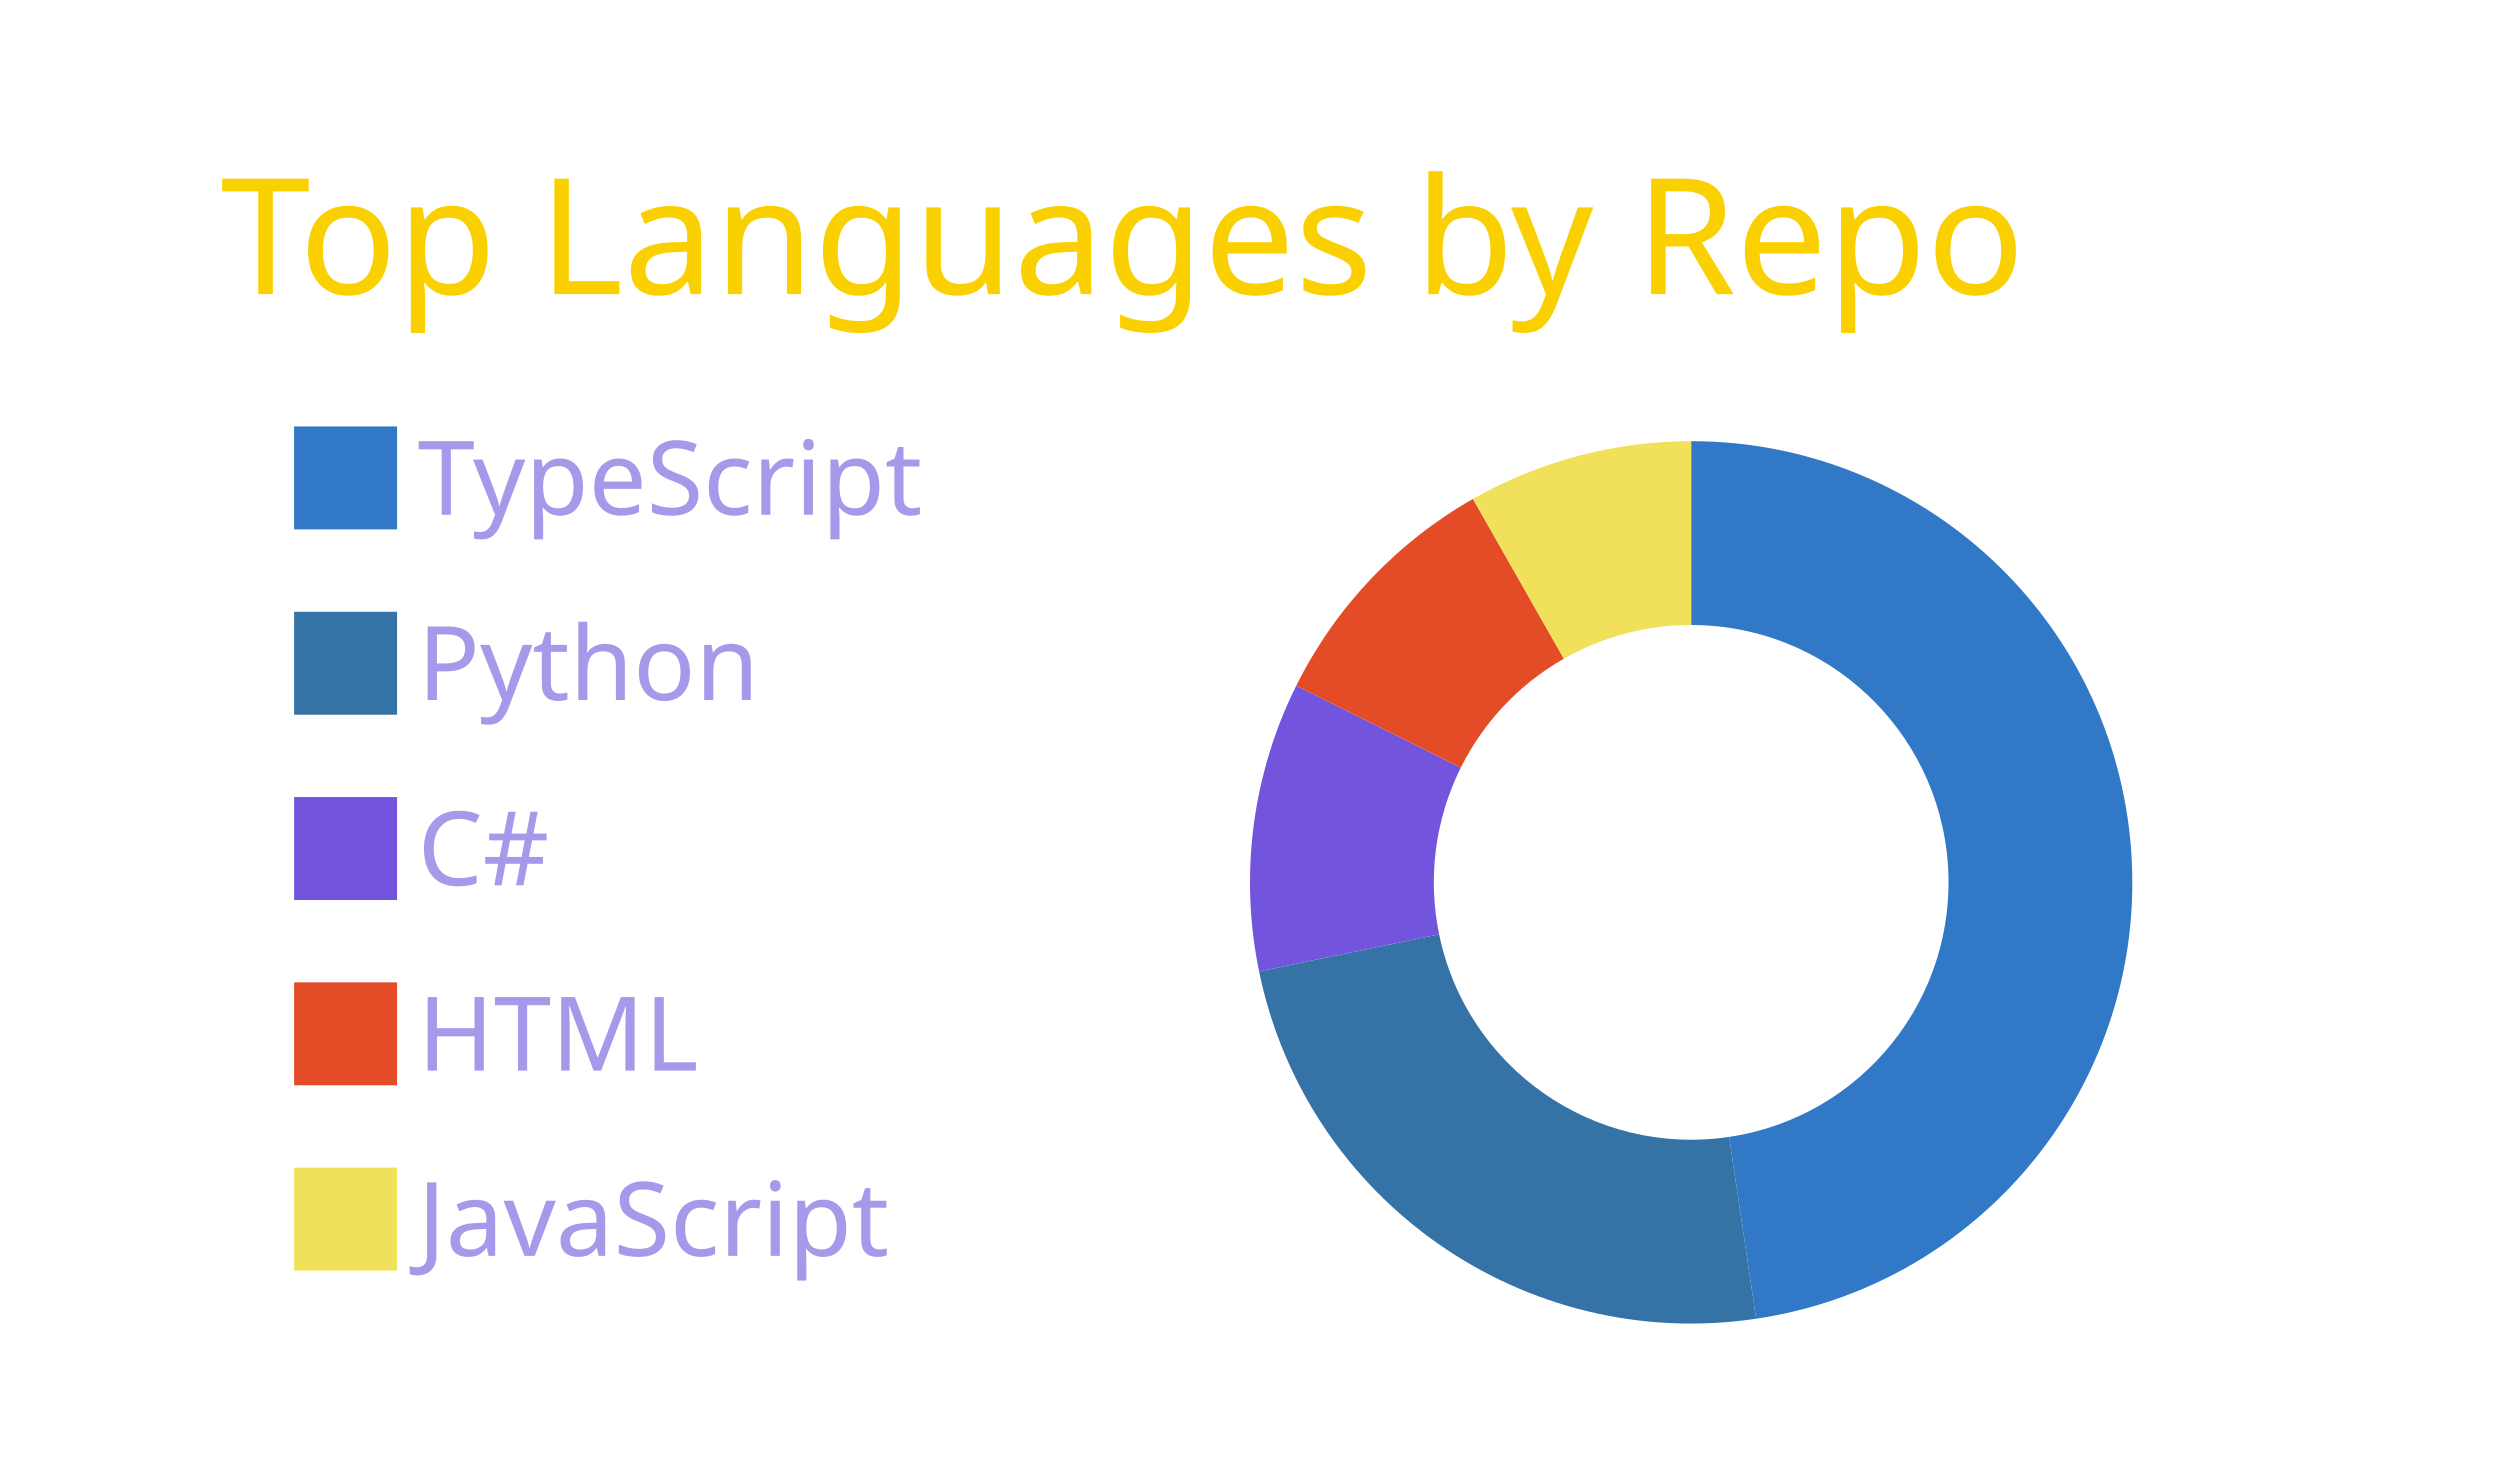
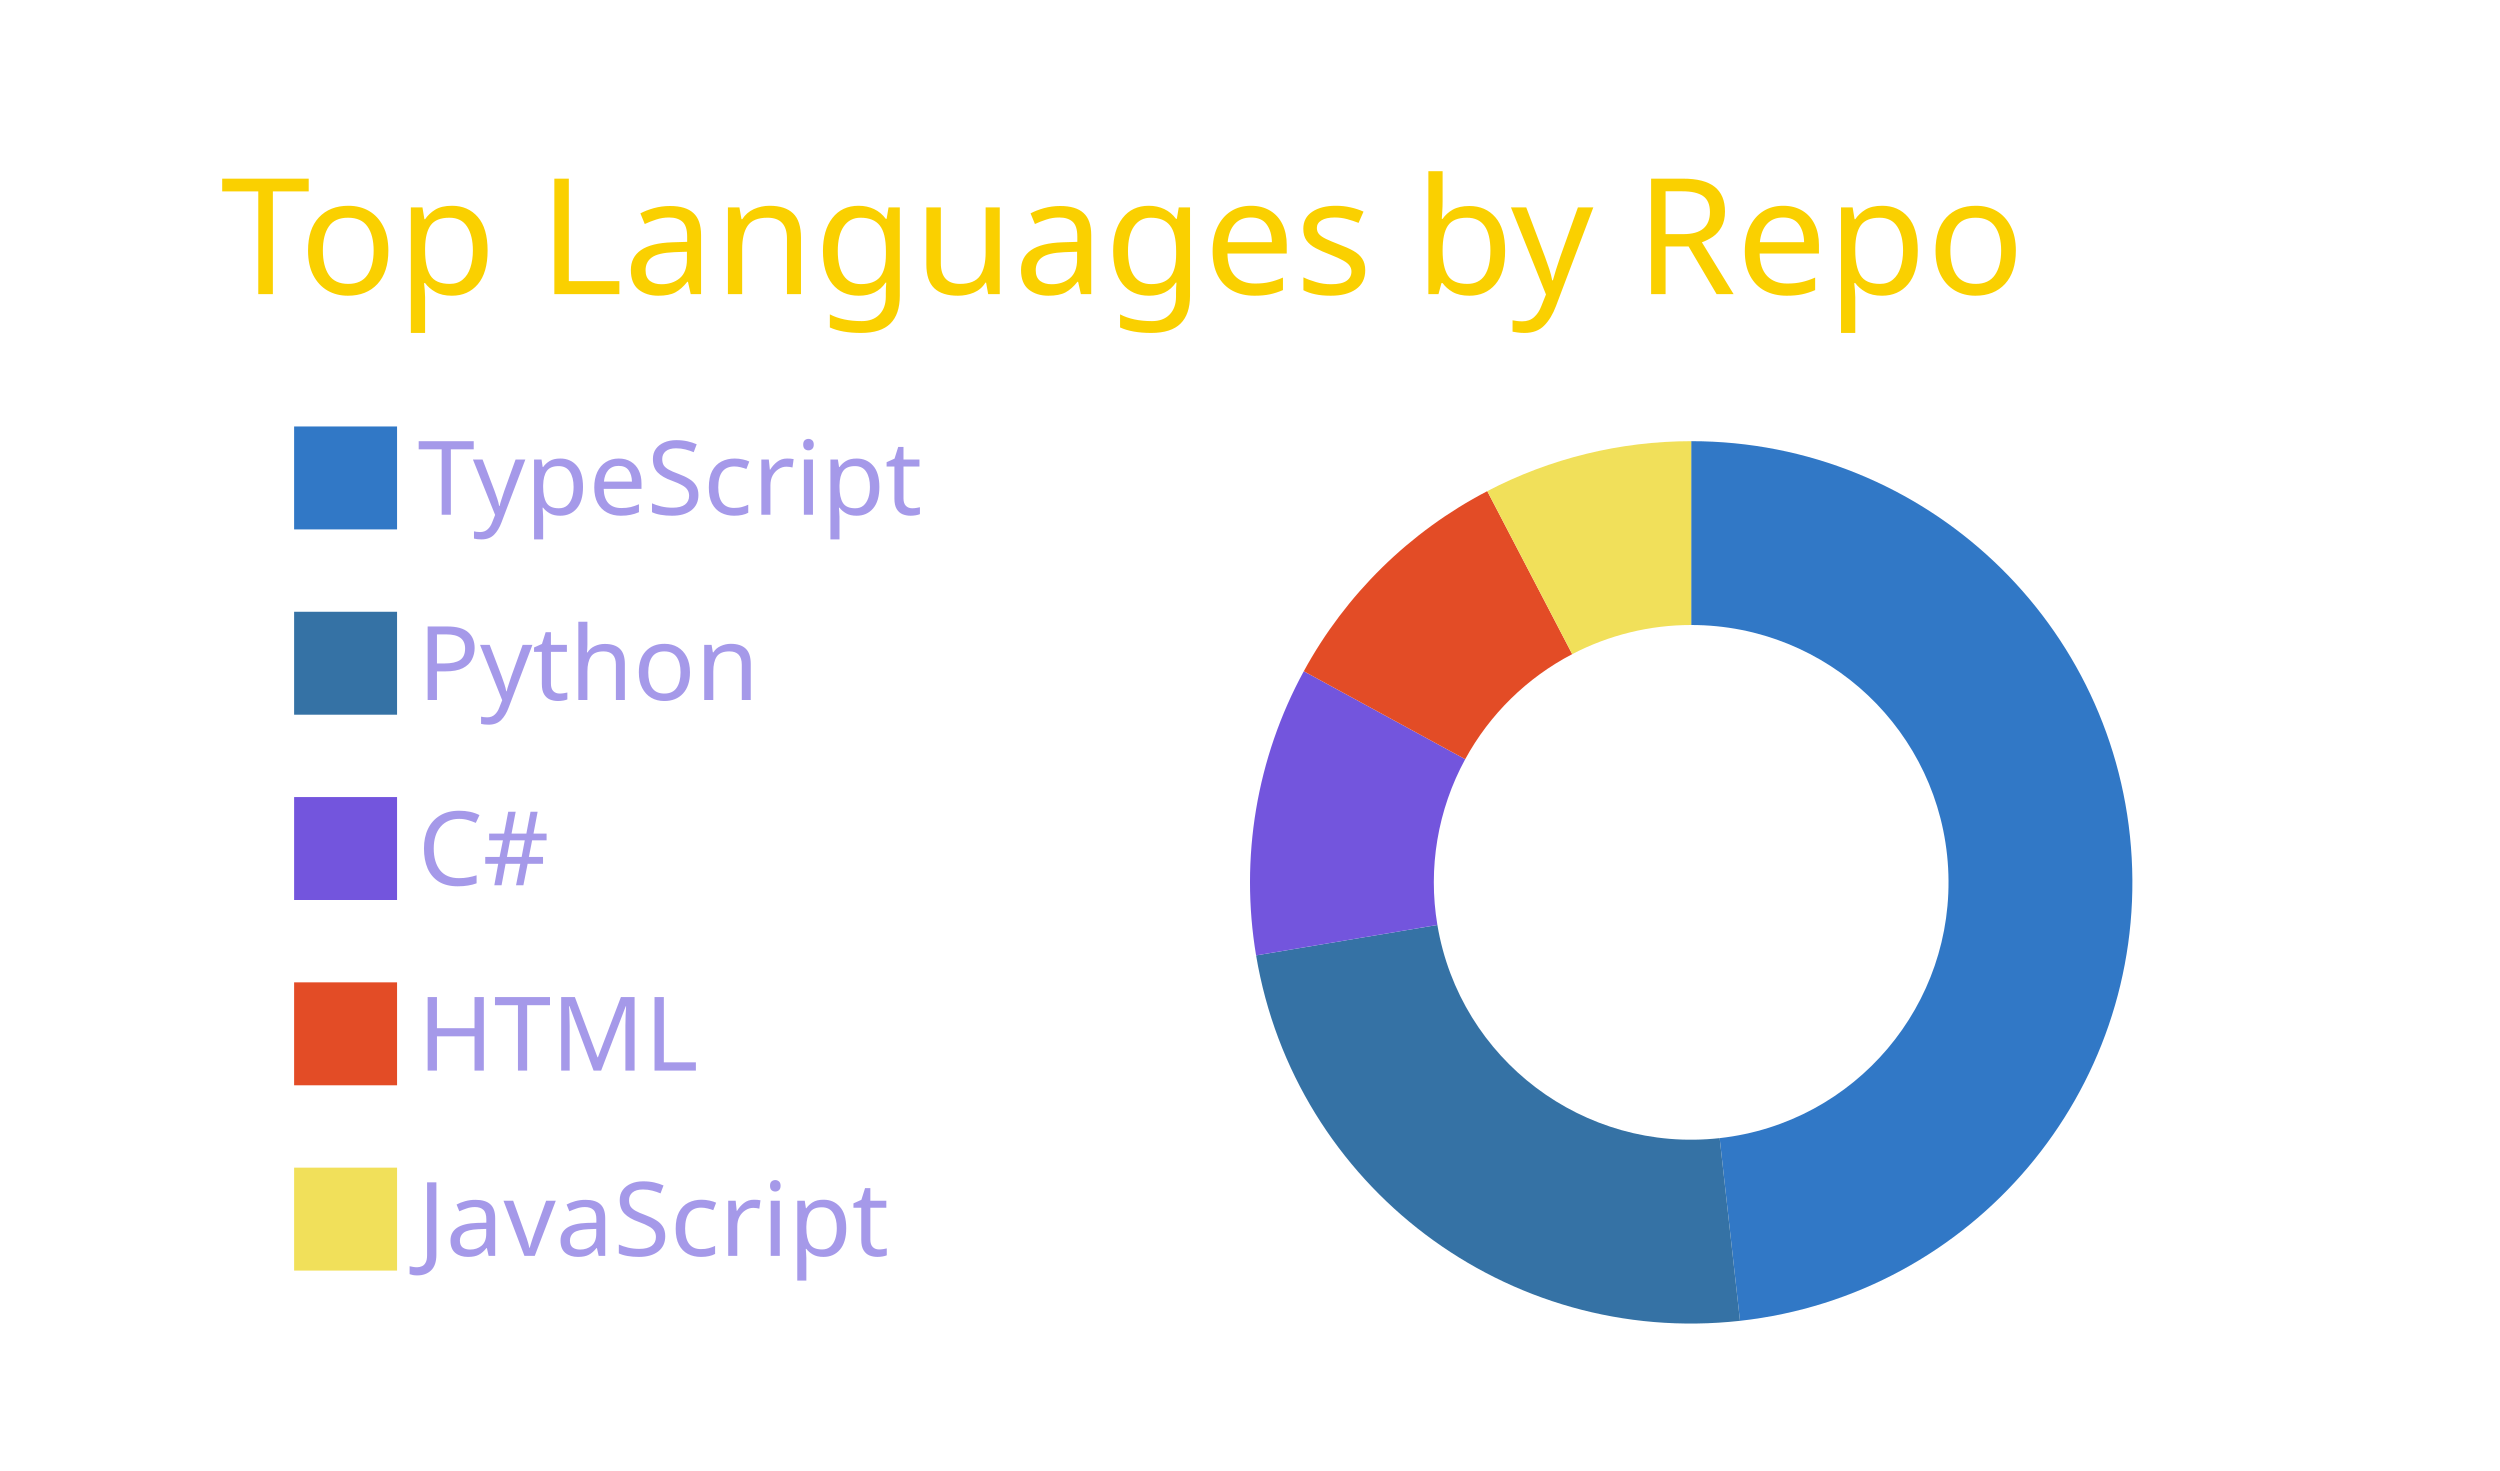
<svg xmlns="http://www.w3.org/2000/svg" width="340" height="200" viewBox="0 0 340 200">
  <style>* {
          font-family: 'Segoe UI', Ubuntu, "Helvetica Neue", Sans-Serif
        }</style>
  <g class="gpsc-root">
    <rect x="1" y="1" rx="5" ry="5" height="99%" width="99.412%" stroke="#000000" stroke-width="1" fill="#ffffff00" stroke-opacity="0" />
    <text x="30" y="40" class="gpsc-item" style="--gpsc-i: 0; font-size: 22px; fill: #fad000;">Top Languages by Repo</text>
    <g transform="translate(0,40)">
      <g transform="translate(40,0)">
        <rect y="18" width="14" height="14" class="gpsc-item" style="--gpsc-i: 0; stroke-width: 1px;" fill="#3178c6" stroke="#ffffff00" />
        <rect y="43.2" width="14" height="14" class="gpsc-item" style="--gpsc-i: 1; stroke-width: 1px;" fill="#3572A5" stroke="#ffffff00" />
        <rect y="68.4" width="14" height="14" class="gpsc-item" style="--gpsc-i: 2; stroke-width: 1px;" fill="#7355dd" stroke="#ffffff00" />
        <rect y="93.6" width="14" height="14" class="gpsc-item" style="--gpsc-i: 3; stroke-width: 1px;" fill="#e34c26" stroke="#ffffff00" />
        <rect y="118.8" width="14" height="14" class="gpsc-item" style="--gpsc-i: 4; stroke-width: 1px;" fill="#f1e05a" stroke="#ffffff00" />
        <text x="16.8" y="30" class="gpsc-item" style="--gpsc-i: 0; fill: #a599e9; font-size: 14px;">TypeScript</text>
        <text x="16.8" y="55.2" class="gpsc-item" style="--gpsc-i: 1; fill: #a599e9; font-size: 14px;">Python</text>
        <text x="16.8" y="80.4" class="gpsc-item" style="--gpsc-i: 2; fill: #a599e9; font-size: 14px;">C#</text>
        <text x="16.8" y="105.6" class="gpsc-item" style="--gpsc-i: 3; fill: #a599e9; font-size: 14px;">HTML</text>
        <text x="16.8" y="130.8" class="gpsc-item" style="--gpsc-i: 4; fill: #a599e9; font-size: 14px;">JavaScript</text>
      </g>
      <g transform="translate( 230, 80 )">
        <g class="arc" style="--gpsc-i: 0;">
-           <path d="M3.67394039744206e-15,-60A60,60,0,0,1,8.838,59.345L5.156,34.618A35,35,0,0,0,2.1431318985078682e-15,-35Z" style="fill: #3178c6; stroke-width: 2px;" stroke="#ffffff00" />
+           <path d="M3.67394039744206e-15,-60A60,60,0,0,1,6.639,59.632L3.873,34.785A35,35,0,0,0,2.1431318985078682e-15,-35Z" style="fill: #3178c6; stroke-width: 2px;" stroke="#ffffff00" />
        </g>
        <g class="arc" style="--gpsc-i: 1;">
-           <path d="M8.838,59.345A60,60,0,0,1,-58.765,12.113L-34.279,7.066A35,35,0,0,0,5.156,34.618Z" style="fill: #3572A5; stroke-width: 2px;" stroke="#ffffff00" />
+           <path d="M6.639,59.632A60,60,0,0,1,-59.172,9.933L-34.517,5.794A35,35,0,0,0,3.873,34.785Z" style="fill: #3572A5; stroke-width: 2px;" stroke="#ffffff00" />
        </g>
        <g class="arc" style="--gpsc-i: 2;">
-           <path d="M-58.765,12.113A60,60,0,0,1,-53.71,-26.744L-31.331,-15.601A35,35,0,0,0,-34.279,7.066Z" style="fill: #7355dd; stroke-width: 2px;" stroke="#ffffff00" />
+           <path d="M-59.172,9.933A60,60,0,0,1,-52.685,-28.711L-30.733,-16.748A35,35,0,0,0,-34.517,5.794Z" style="fill: #7355dd; stroke-width: 2px;" stroke="#ffffff00" />
        </g>
        <g class="arc" style="--gpsc-i: 3;">
-           <path d="M-53.71,-26.744A60,60,0,0,1,-29.679,-52.145L-17.313,-30.418A35,35,0,0,0,-31.331,-15.601Z" style="fill: #e34c26; stroke-width: 2px;" stroke="#ffffff00" />
+           <path d="M-52.685,-28.711A60,60,0,0,1,-27.732,-53.206L-16.177,-31.037A35,35,0,0,0,-30.733,-16.748Z" style="fill: #e34c26; stroke-width: 2px;" stroke="#ffffff00" />
        </g>
        <g class="arc" style="--gpsc-i: 4;">
-           <path d="M-29.679,-52.145A60,60,0,0,1,-1.1021821192326178e-14,-60L-6.429395695523604e-15,-35A35,35,0,0,0,-17.313,-30.418Z" style="fill: #f1e05a; stroke-width: 2px;" stroke="#ffffff00" />
+           <path d="M-27.732,-53.206A60,60,0,0,1,-1.1021821192326178e-14,-60L-6.429395695523604e-15,-35A35,35,0,0,0,-16.177,-31.037Z" style="fill: #f1e05a; stroke-width: 2px;" stroke="#ffffff00" />
        </g>
      </g>
    </g>
  </g>
</svg>
